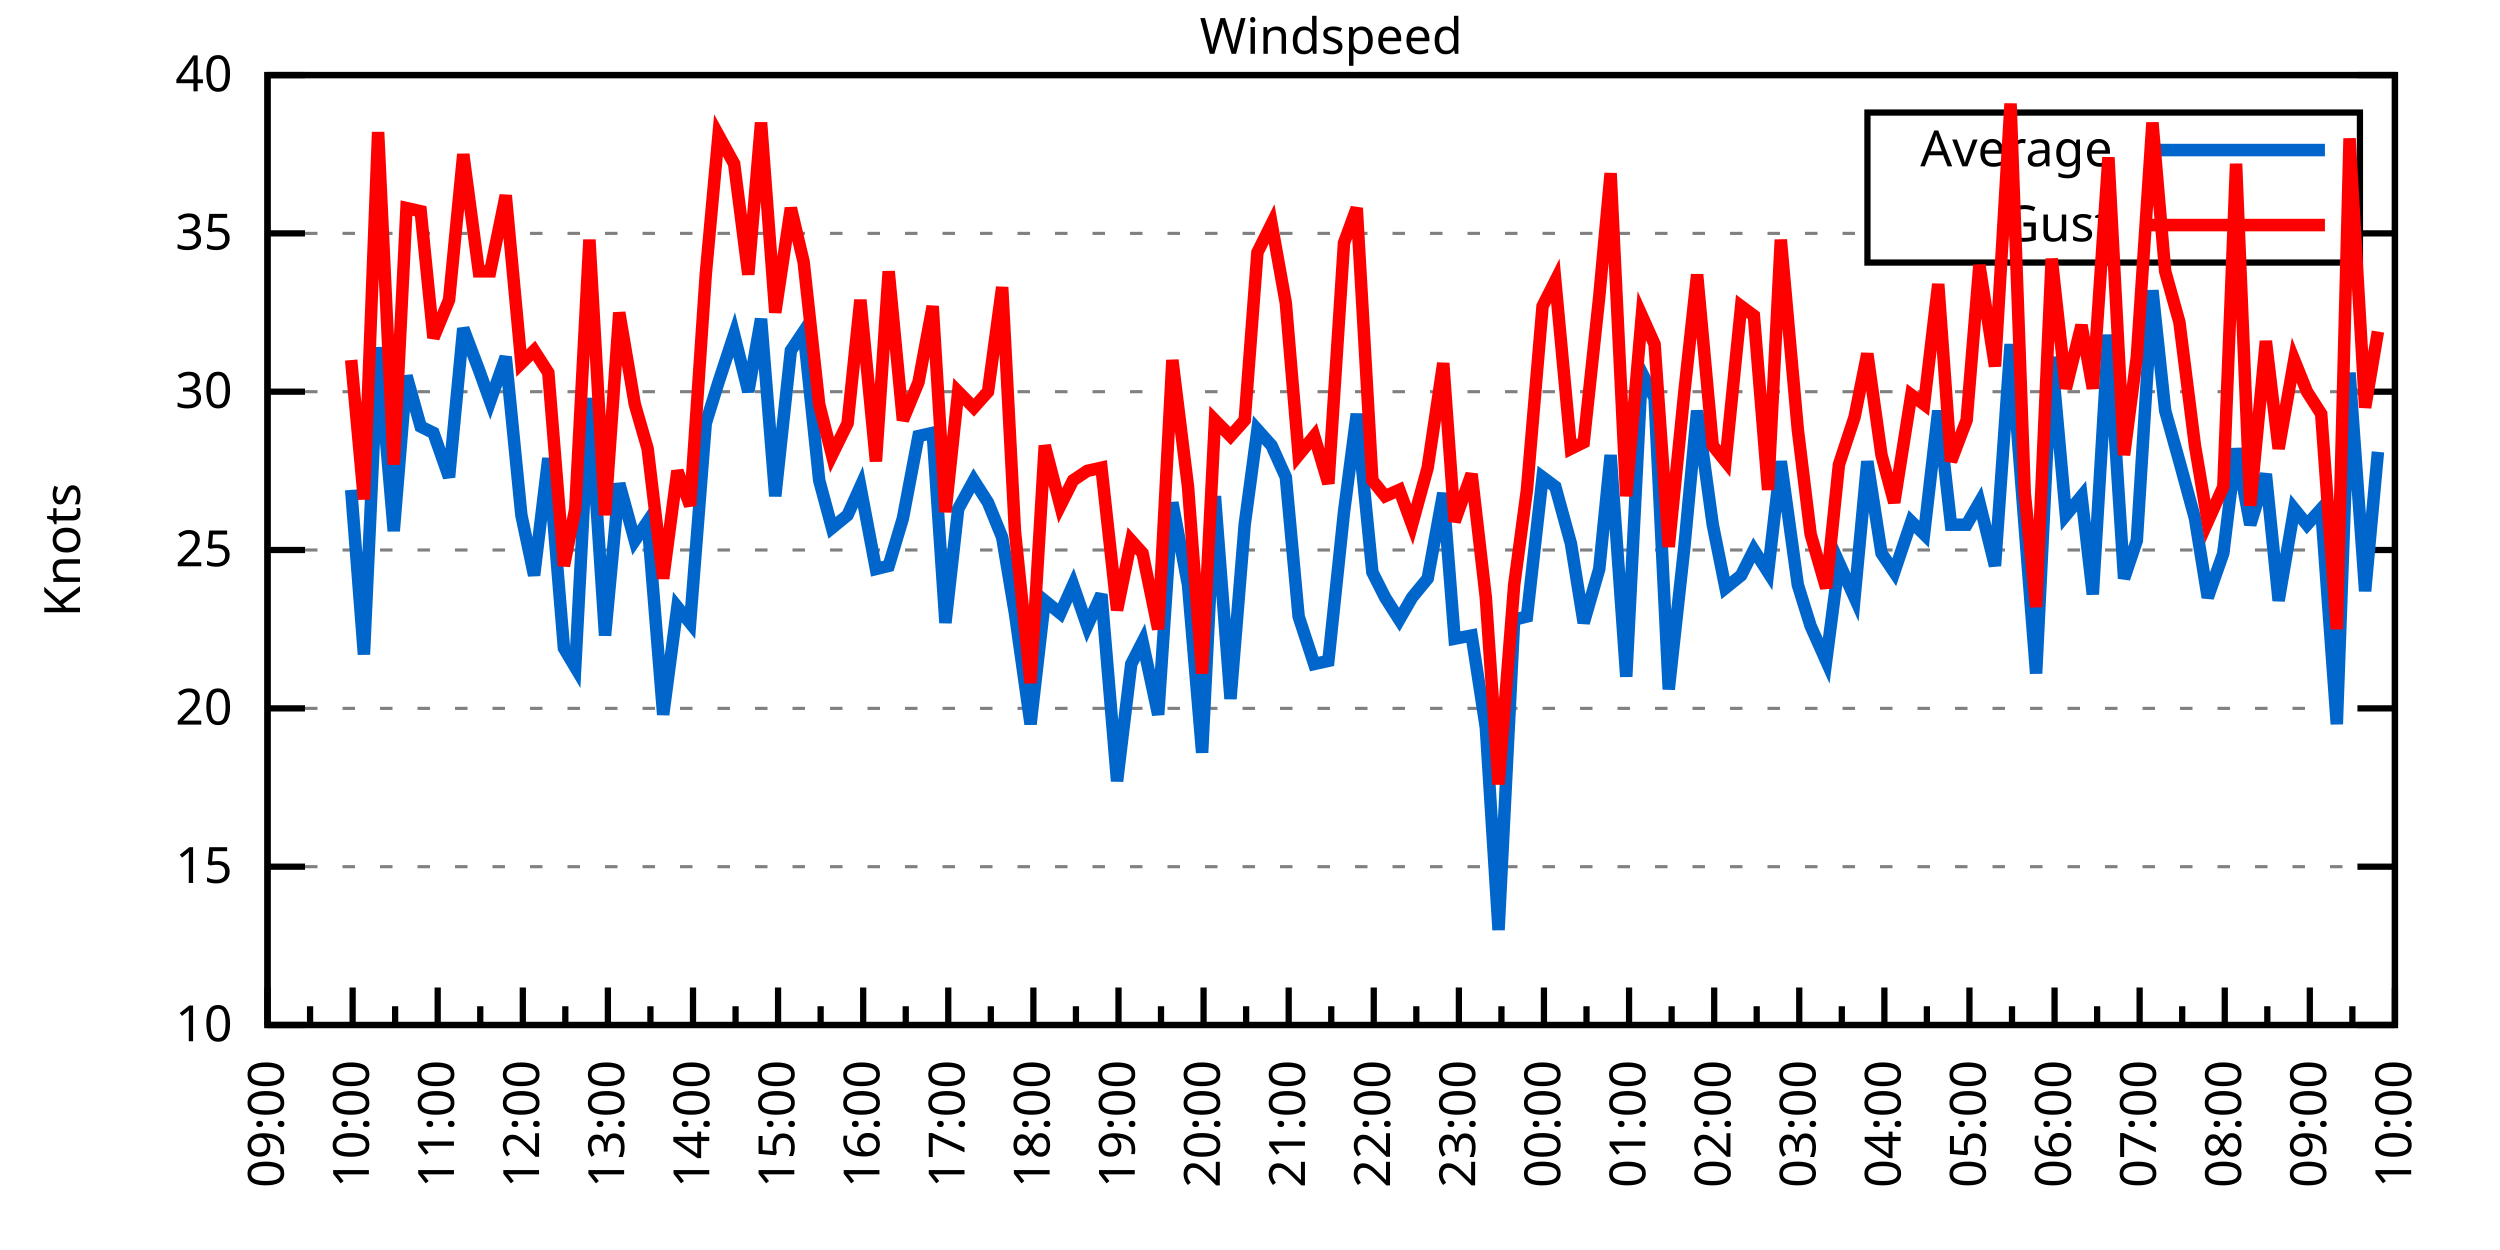
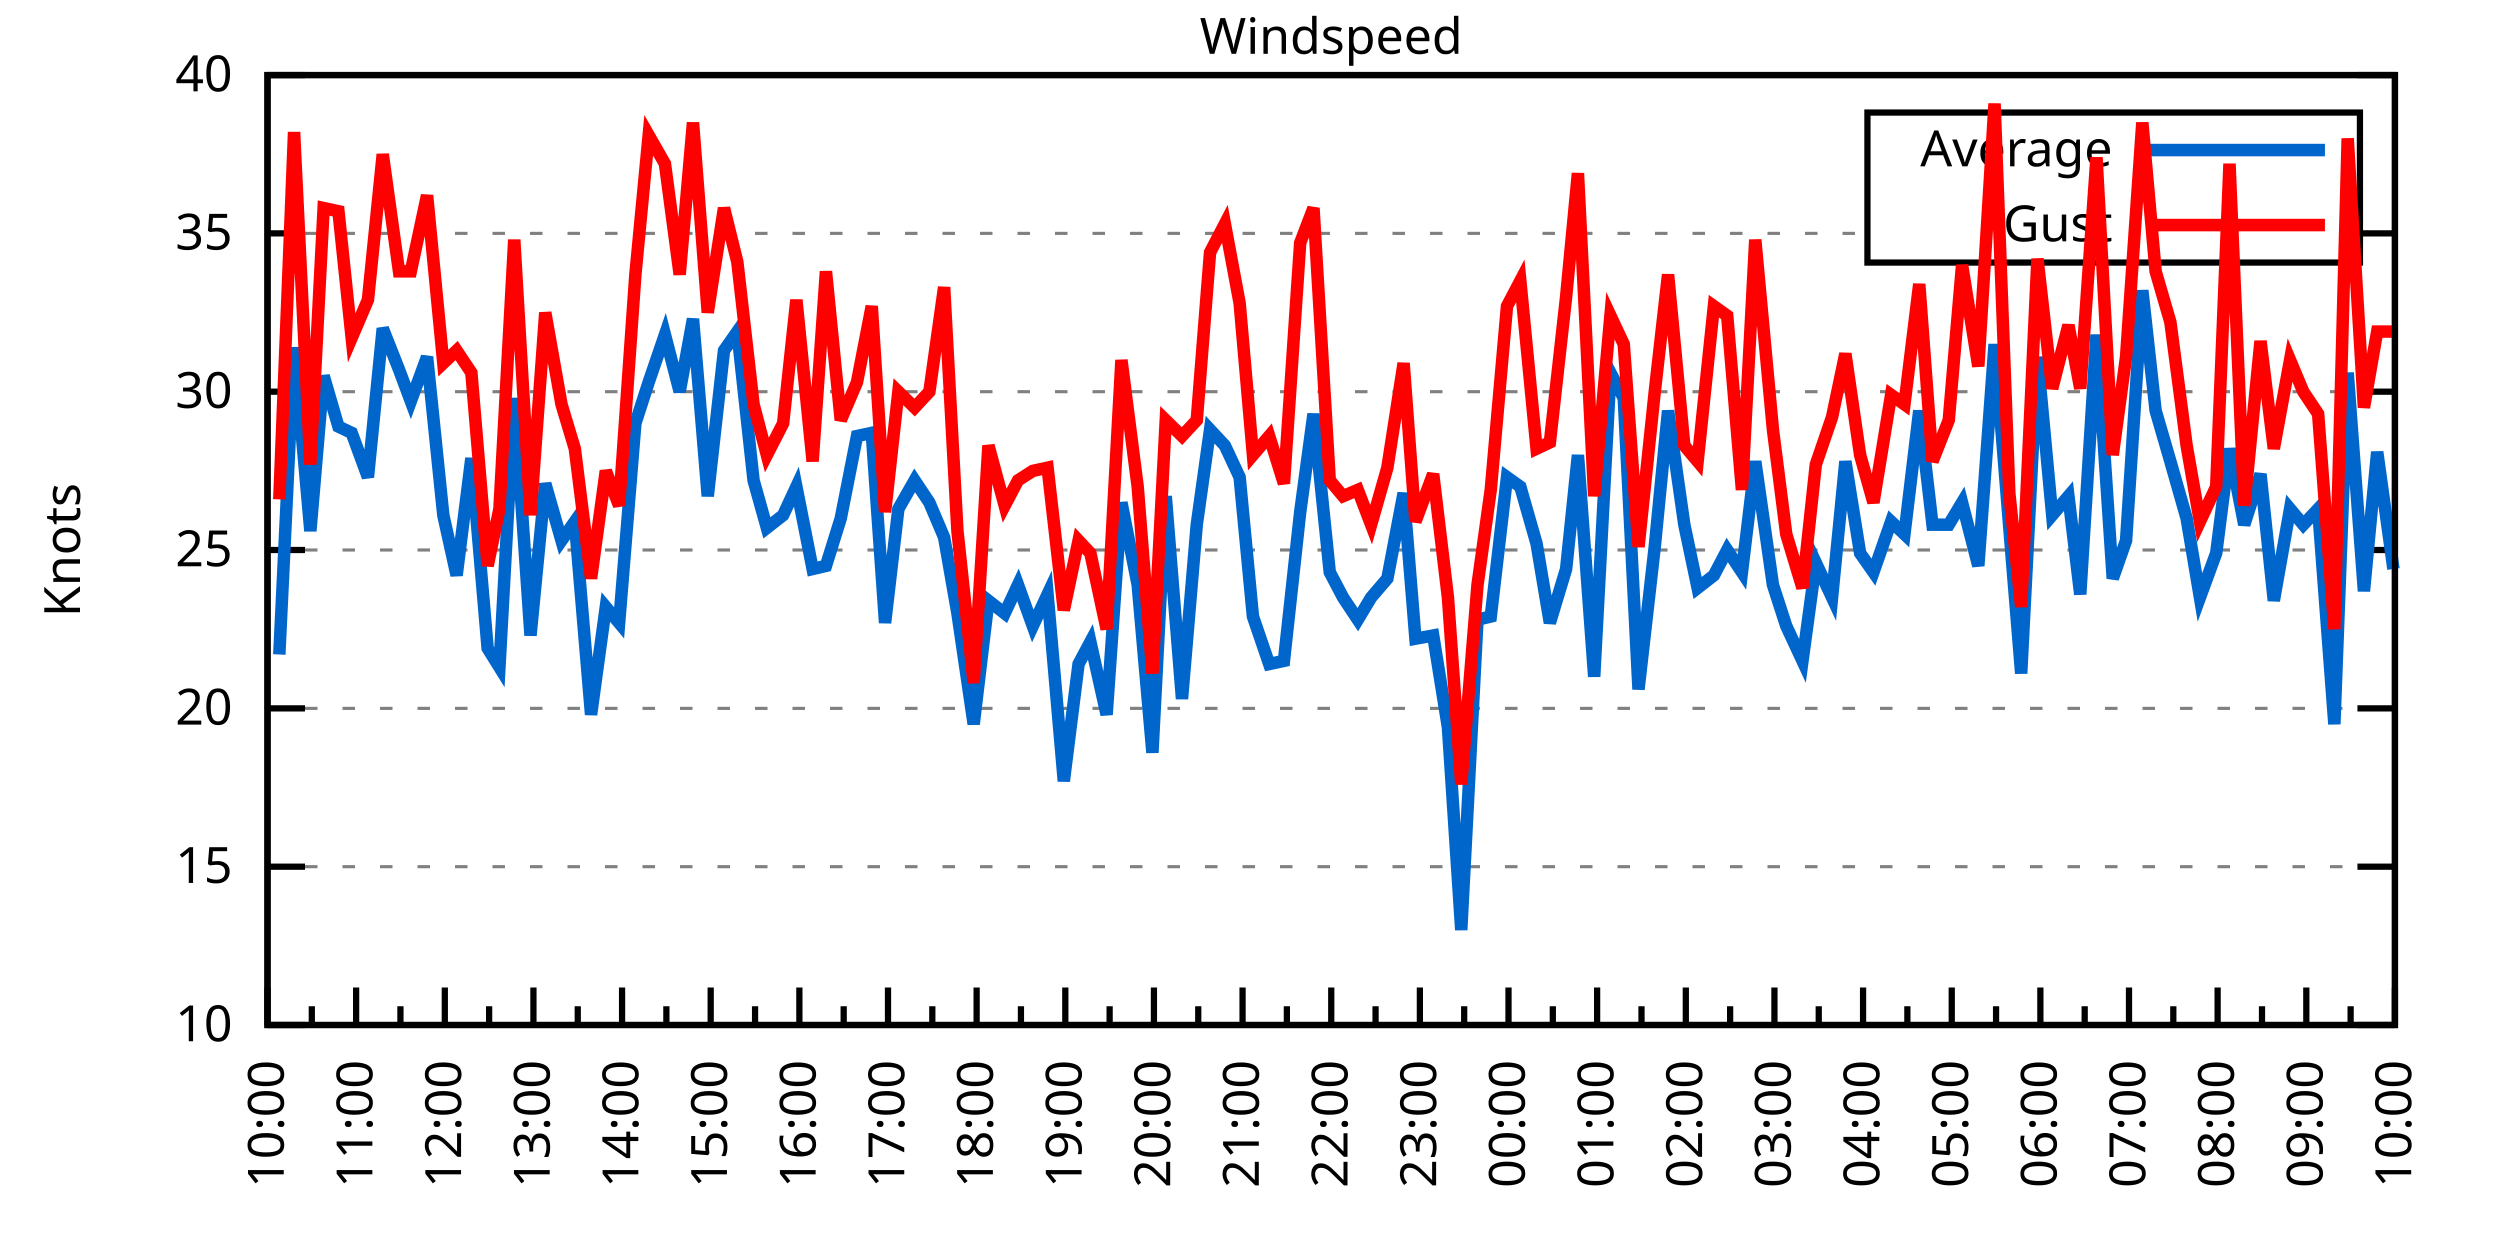
<svg xmlns="http://www.w3.org/2000/svg" xmlns:xlink="http://www.w3.org/1999/xlink" width="400" height="200" viewBox="0 0 400 200">
  <g id="gnuplot_canvas">
    <rect x="0" y="0" width="400" height="200" fill="none" />
    <defs>
      <circle id="gpDot" r="0.5" stroke-width="0.5" stroke="currentColor" />
      <path id="gpPt0" stroke-width="0.333" stroke="currentColor" d="M-1,0 h2 M0,-1 v2" />
      <path id="gpPt1" stroke-width="0.333" stroke="currentColor" d="M-1,-1 L1,1 M1,-1 L-1,1" />
      <path id="gpPt2" stroke-width="0.333" stroke="currentColor" d="M-1,0 L1,0 M0,-1 L0,1 M-1,-1 L1,1 M-1,1 L1,-1" />
      <rect id="gpPt3" stroke-width="0.333" stroke="currentColor" x="-1" y="-1" width="2" height="2" />
      <rect id="gpPt4" stroke-width="0.333" stroke="currentColor" fill="currentColor" x="-1" y="-1" width="2" height="2" />
      <circle id="gpPt5" stroke-width="0.333" stroke="currentColor" cx="0" cy="0" r="1" />
      <use xlink:href="#gpPt5" id="gpPt6" fill="currentColor" stroke="none" />
      <path id="gpPt7" stroke-width="0.333" stroke="currentColor" d="M0,-1.33 L-1.33,0.67 L1.33,0.67 z" />
      <use xlink:href="#gpPt7" id="gpPt8" fill="currentColor" stroke="none" />
      <use xlink:href="#gpPt7" id="gpPt9" stroke="currentColor" transform="rotate(180)" />
      <use xlink:href="#gpPt9" id="gpPt10" fill="currentColor" stroke="none" />
      <use xlink:href="#gpPt3" id="gpPt11" stroke="currentColor" transform="rotate(45)" />
      <use xlink:href="#gpPt11" id="gpPt12" fill="currentColor" stroke="none" />
      <path id="gpPt13" stroke-width="0.333" stroke="currentColor" d="M0,1.330 L1.265,0.411 L0.782,-1.067 L-0.782,-1.076 L-1.265,0.411 z" />
      <use xlink:href="#gpPt13" id="gpPt14" fill="currentColor" stroke="none" />
      <filter id="textbox" filterUnits="objectBoundingBox" x="0" y="0" height="1" width="1">
        <feFlood flood-color="white" flood-opacity="1" result="bgnd" />
        <feComposite in="SourceGraphic" in2="bgnd" operator="atop" />
      </filter>
      <filter id="greybox" filterUnits="objectBoundingBox" x="0" y="0" height="1" width="1">
        <feFlood flood-color="lightgrey" flood-opacity="1" result="grey" />
        <feComposite in="SourceGraphic" in2="grey" operator="atop" />
      </filter>
    </defs>
    <g fill="none" color="white" stroke="currentColor" stroke-width="1.00" stroke-linecap="butt" stroke-linejoin="miter">
</g>
    <g fill="none" color="black" stroke="currentColor" stroke-width="1.00" stroke-linecap="butt" stroke-linejoin="miter">
      <g stroke="none" shape-rendering="crispEdges">
        <polygon fill="rgb(255, 255, 255)" points="42.80,164.00 383.18,164.00 383.18,12.02 42.80,12.02 " />
      </g>
    </g>
    <g fill="none" color="black" stroke="currentColor" stroke-width="1.00" stroke-linecap="butt" stroke-linejoin="miter">
</g>
    <g fill="none" color="black" stroke="black" stroke-width="0.50" stroke-linecap="butt" stroke-linejoin="miter">
</g>
    <g fill="none" color="gray" stroke="currentColor" stroke-width="0.50" stroke-linecap="butt" stroke-linejoin="miter">
      <path stroke="gray" stroke-dasharray="2,4" class="gridline" d="M42.80,164.00 L383.19,164.00  " />
    </g>
    <g fill="none" color="gray" stroke="gray" stroke-width="1.00" stroke-linecap="butt" stroke-linejoin="miter">
</g>
    <g fill="none" color="black" stroke="currentColor" stroke-width="1.00" stroke-linecap="butt" stroke-linejoin="miter">
      <path stroke="black" d="M42.80,164.00 L48.80,164.00 M383.19,164.00 L377.19,164.00  " />
      <g transform="translate(37.20,166.60)" stroke="none" fill="black" font-family="Sans" font-size="8.00" text-anchor="end">
        <text>
          <tspan font-family="Sans"> 10</tspan>
        </text>
      </g>
    </g>
    <g fill="none" color="black" stroke="currentColor" stroke-width="1.00" stroke-linecap="butt" stroke-linejoin="miter">
</g>
    <g fill="none" color="black" stroke="black" stroke-width="0.50" stroke-linecap="butt" stroke-linejoin="miter">
</g>
    <g fill="none" color="gray" stroke="currentColor" stroke-width="0.50" stroke-linecap="butt" stroke-linejoin="miter">
      <path stroke="gray" stroke-dasharray="2,4" class="gridline" d="M42.80,138.67 L383.19,138.67  " />
    </g>
    <g fill="none" color="gray" stroke="gray" stroke-width="1.00" stroke-linecap="butt" stroke-linejoin="miter">
</g>
    <g fill="none" color="black" stroke="currentColor" stroke-width="1.00" stroke-linecap="butt" stroke-linejoin="miter">
      <path stroke="black" d="M42.80,138.67 L48.80,138.67 M383.19,138.67 L377.19,138.67  " />
      <g transform="translate(37.20,141.27)" stroke="none" fill="black" font-family="Sans" font-size="8.00" text-anchor="end">
        <text>
          <tspan font-family="Sans"> 15</tspan>
        </text>
      </g>
    </g>
    <g fill="none" color="black" stroke="currentColor" stroke-width="1.00" stroke-linecap="butt" stroke-linejoin="miter">
</g>
    <g fill="none" color="black" stroke="black" stroke-width="0.50" stroke-linecap="butt" stroke-linejoin="miter">
</g>
    <g fill="none" color="gray" stroke="currentColor" stroke-width="0.50" stroke-linecap="butt" stroke-linejoin="miter">
      <path stroke="gray" stroke-dasharray="2,4" class="gridline" d="M42.80,113.34 L383.19,113.34  " />
    </g>
    <g fill="none" color="gray" stroke="gray" stroke-width="1.00" stroke-linecap="butt" stroke-linejoin="miter">
</g>
    <g fill="none" color="black" stroke="currentColor" stroke-width="1.00" stroke-linecap="butt" stroke-linejoin="miter">
      <path stroke="black" d="M42.80,113.34 L48.80,113.34 M383.19,113.34 L377.19,113.34  " />
      <g transform="translate(37.20,115.94)" stroke="none" fill="black" font-family="Sans" font-size="8.00" text-anchor="end">
        <text>
          <tspan font-family="Sans"> 20</tspan>
        </text>
      </g>
    </g>
    <g fill="none" color="black" stroke="currentColor" stroke-width="1.00" stroke-linecap="butt" stroke-linejoin="miter">
</g>
    <g fill="none" color="black" stroke="black" stroke-width="0.50" stroke-linecap="butt" stroke-linejoin="miter">
</g>
    <g fill="none" color="gray" stroke="currentColor" stroke-width="0.50" stroke-linecap="butt" stroke-linejoin="miter">
      <path stroke="gray" stroke-dasharray="2,4" class="gridline" d="M42.80,88.00 L383.19,88.00  " />
    </g>
    <g fill="none" color="gray" stroke="gray" stroke-width="1.00" stroke-linecap="butt" stroke-linejoin="miter">
</g>
    <g fill="none" color="black" stroke="currentColor" stroke-width="1.00" stroke-linecap="butt" stroke-linejoin="miter">
      <path stroke="black" d="M42.80,88.00 L48.80,88.00 M383.19,88.00 L377.19,88.00  " />
      <g transform="translate(37.20,90.60)" stroke="none" fill="black" font-family="Sans" font-size="8.00" text-anchor="end">
        <text>
          <tspan font-family="Sans"> 25</tspan>
        </text>
      </g>
    </g>
    <g fill="none" color="black" stroke="currentColor" stroke-width="1.00" stroke-linecap="butt" stroke-linejoin="miter">
</g>
    <g fill="none" color="black" stroke="black" stroke-width="0.50" stroke-linecap="butt" stroke-linejoin="miter">
</g>
    <g fill="none" color="gray" stroke="currentColor" stroke-width="0.50" stroke-linecap="butt" stroke-linejoin="miter">
      <path stroke="gray" stroke-dasharray="2,4" class="gridline" d="M42.80,62.67 L383.19,62.67  " />
    </g>
    <g fill="none" color="gray" stroke="gray" stroke-width="1.00" stroke-linecap="butt" stroke-linejoin="miter">
</g>
    <g fill="none" color="black" stroke="currentColor" stroke-width="1.00" stroke-linecap="butt" stroke-linejoin="miter">
      <path stroke="black" d="M42.80,62.67 L48.80,62.67 M383.19,62.67 L377.19,62.67  " />
      <g transform="translate(37.20,65.27)" stroke="none" fill="black" font-family="Sans" font-size="8.00" text-anchor="end">
        <text>
          <tspan font-family="Sans"> 30</tspan>
        </text>
      </g>
    </g>
    <g fill="none" color="black" stroke="currentColor" stroke-width="1.00" stroke-linecap="butt" stroke-linejoin="miter">
</g>
    <g fill="none" color="black" stroke="black" stroke-width="0.50" stroke-linecap="butt" stroke-linejoin="miter">
</g>
    <g fill="none" color="gray" stroke="currentColor" stroke-width="0.50" stroke-linecap="butt" stroke-linejoin="miter">
      <path stroke="gray" stroke-dasharray="2,4" class="gridline" d="M42.80,37.34 L298.79,37.34 M377.59,37.34 L383.19,37.34  " />
    </g>
    <g fill="none" color="gray" stroke="gray" stroke-width="1.00" stroke-linecap="butt" stroke-linejoin="miter">
</g>
    <g fill="none" color="black" stroke="currentColor" stroke-width="1.00" stroke-linecap="butt" stroke-linejoin="miter">
      <path stroke="black" d="M42.80,37.34 L48.80,37.34 M383.19,37.34 L377.19,37.34  " />
      <g transform="translate(37.20,39.94)" stroke="none" fill="black" font-family="Sans" font-size="8.00" text-anchor="end">
        <text>
          <tspan font-family="Sans"> 35</tspan>
        </text>
      </g>
    </g>
    <g fill="none" color="black" stroke="currentColor" stroke-width="1.00" stroke-linecap="butt" stroke-linejoin="miter">
</g>
    <g fill="none" color="black" stroke="black" stroke-width="0.50" stroke-linecap="butt" stroke-linejoin="miter">
</g>
    <g fill="none" color="gray" stroke="currentColor" stroke-width="0.50" stroke-linecap="butt" stroke-linejoin="miter">
      <path stroke="gray" stroke-dasharray="2,4" class="gridline" d="M42.80,12.01 L383.19,12.01  " />
    </g>
    <g fill="none" color="gray" stroke="gray" stroke-width="1.00" stroke-linecap="butt" stroke-linejoin="miter">
</g>
    <g fill="none" color="black" stroke="currentColor" stroke-width="1.00" stroke-linecap="butt" stroke-linejoin="miter">
      <path stroke="black" d="M42.80,12.01 L48.80,12.01 M383.19,12.01 L377.19,12.01  " />
      <g transform="translate(37.20,14.61)" stroke="none" fill="black" font-family="Sans" font-size="8.00" text-anchor="end">
        <text>
          <tspan font-family="Sans"> 40</tspan>
        </text>
      </g>
    </g>
    <g fill="none" color="black" stroke="currentColor" stroke-width="1.00" stroke-linecap="butt" stroke-linejoin="miter">
      <path stroke="black" d="M42.80,164.00 L42.80,158.00  " />
      <g transform="translate(45.40,169.60) rotate(270)" stroke="none" fill="black" font-family="Sans" font-size="8.00" text-anchor="end">
        <text>
+           <tspan font-family="Sans">10:00</tspan>
+         </text>
+       </g>
+     </g>
+     <g fill="none" color="black" stroke="currentColor" stroke-width="1.00" stroke-linecap="butt" stroke-linejoin="miter">
+       <path stroke="black" d="M49.89,164.00 L49.89,161.00 M56.98,164.00 L56.98,158.00  " />
+       <g transform="translate(59.58,169.60) rotate(270)" stroke="none" fill="black" font-family="Sans" font-size="8.00" text-anchor="end">
+         <text>
+           <tspan font-family="Sans">11:00</tspan>
+         </text>
+       </g>
+     </g>
+     <g fill="none" color="black" stroke="currentColor" stroke-width="1.00" stroke-linecap="butt" stroke-linejoin="miter">
+       <path stroke="black" d="M64.07,164.00 L64.07,161.00 M71.17,164.00 L71.17,158.00  " />
+       <g transform="translate(73.77,169.60) rotate(270)" stroke="none" fill="black" font-family="Sans" font-size="8.00" text-anchor="end">
+         <text>
+           <tspan font-family="Sans">12:00</tspan>
+         </text>
+       </g>
+     </g>
+     <g fill="none" color="black" stroke="currentColor" stroke-width="1.00" stroke-linecap="butt" stroke-linejoin="miter">
+       <path stroke="black" d="M78.26,164.00 L78.26,161.00 M85.35,164.00 L85.35,158.00  " />
+       <g transform="translate(87.95,169.60) rotate(270)" stroke="none" fill="black" font-family="Sans" font-size="8.00" text-anchor="end">
+         <text>
+           <tspan font-family="Sans">13:00</tspan>
+         </text>
+       </g>
+     </g>
+     <g fill="none" color="black" stroke="currentColor" stroke-width="1.00" stroke-linecap="butt" stroke-linejoin="miter">
+       <path stroke="black" d="M92.44,164.00 L92.44,161.00 M99.53,164.00 L99.53,158.00  " />
+       <g transform="translate(102.13,169.60) rotate(270)" stroke="none" fill="black" font-family="Sans" font-size="8.00" text-anchor="end">
+         <text>
+           <tspan font-family="Sans">14:00</tspan>
+         </text>
+       </g>
+     </g>
+     <g fill="none" color="black" stroke="currentColor" stroke-width="1.00" stroke-linecap="butt" stroke-linejoin="miter">
+       <path stroke="black" d="M106.62,164.00 L106.62,161.00 M113.71,164.00 L113.71,158.00  " />
+       <g transform="translate(116.31,169.60) rotate(270)" stroke="none" fill="black" font-family="Sans" font-size="8.00" text-anchor="end">
+         <text>
+           <tspan font-family="Sans">15:00</tspan>
+         </text>
+       </g>
+     </g>
+     <g fill="none" color="black" stroke="currentColor" stroke-width="1.00" stroke-linecap="butt" stroke-linejoin="miter">
+       <path stroke="black" d="M120.81,164.00 L120.81,161.00 M127.90,164.00 L127.90,158.00  " />
+       <g transform="translate(130.50,169.60) rotate(270)" stroke="none" fill="black" font-family="Sans" font-size="8.00" text-anchor="end">
+         <text>
+           <tspan font-family="Sans">16:00</tspan>
+         </text>
+       </g>
+     </g>
+     <g fill="none" color="black" stroke="currentColor" stroke-width="1.00" stroke-linecap="butt" stroke-linejoin="miter">
+       <path stroke="black" d="M134.99,164.00 L134.99,161.00 M142.08,164.00 L142.08,158.00  " />
+       <g transform="translate(144.68,169.60) rotate(270)" stroke="none" fill="black" font-family="Sans" font-size="8.00" text-anchor="end">
+         <text>
+           <tspan font-family="Sans">17:00</tspan>
+         </text>
+       </g>
+     </g>
+     <g fill="none" color="black" stroke="currentColor" stroke-width="1.00" stroke-linecap="butt" stroke-linejoin="miter">
+       <path stroke="black" d="M149.17,164.00 L149.17,161.00 M156.26,164.00 L156.26,158.00  " />
+       <g transform="translate(158.86,169.60) rotate(270)" stroke="none" fill="black" font-family="Sans" font-size="8.00" text-anchor="end">
+         <text>
+           <tspan font-family="Sans">18:00</tspan>
+         </text>
+       </g>
+     </g>
+     <g fill="none" color="black" stroke="currentColor" stroke-width="1.00" stroke-linecap="butt" stroke-linejoin="miter">
+       <path stroke="black" d="M163.35,164.00 L163.35,161.00 M170.45,164.00 L170.45,158.00  " />
+       <g transform="translate(173.05,169.60) rotate(270)" stroke="none" fill="black" font-family="Sans" font-size="8.00" text-anchor="end">
+         <text>
+           <tspan font-family="Sans">19:00</tspan>
+         </text>
+       </g>
+     </g>
+     <g fill="none" color="black" stroke="currentColor" stroke-width="1.00" stroke-linecap="butt" stroke-linejoin="miter">
+       <path stroke="black" d="M177.54,164.00 L177.54,161.00 M184.63,164.00 L184.63,158.00  " />
+       <g transform="translate(187.23,169.60) rotate(270)" stroke="none" fill="black" font-family="Sans" font-size="8.00" text-anchor="end">
+         <text>
+           <tspan font-family="Sans">20:00</tspan>
+         </text>
+       </g>
+     </g>
+     <g fill="none" color="black" stroke="currentColor" stroke-width="1.00" stroke-linecap="butt" stroke-linejoin="miter">
+       <path stroke="black" d="M191.72,164.00 L191.72,161.00 M198.81,164.00 L198.81,158.00  " />
+       <g transform="translate(201.41,169.60) rotate(270)" stroke="none" fill="black" font-family="Sans" font-size="8.00" text-anchor="end">
+         <text>
+           <tspan font-family="Sans">21:00</tspan>
+         </text>
+       </g>
+     </g>
+     <g fill="none" color="black" stroke="currentColor" stroke-width="1.00" stroke-linecap="butt" stroke-linejoin="miter">
+       <path stroke="black" d="M205.90,164.00 L205.90,161.00 M213.00,164.00 L213.00,158.00  " />
+       <g transform="translate(215.60,169.60) rotate(270)" stroke="none" fill="black" font-family="Sans" font-size="8.00" text-anchor="end">
+         <text>
+           <tspan font-family="Sans">22:00</tspan>
+         </text>
+       </g>
+     </g>
+     <g fill="none" color="black" stroke="currentColor" stroke-width="1.00" stroke-linecap="butt" stroke-linejoin="miter">
+       <path stroke="black" d="M220.09,164.00 L220.09,161.00 M227.18,164.00 L227.18,158.00  " />
+       <g transform="translate(229.78,169.60) rotate(270)" stroke="none" fill="black" font-family="Sans" font-size="8.00" text-anchor="end">
+         <text>
+           <tspan font-family="Sans">23:00</tspan>
+         </text>
+       </g>
+     </g>
+     <g fill="none" color="black" stroke="currentColor" stroke-width="1.00" stroke-linecap="butt" stroke-linejoin="miter">
+       <path stroke="black" d="M234.27,164.00 L234.27,161.00 M241.36,164.00 L241.36,158.00  " />
+       <g transform="translate(243.96,169.60) rotate(270)" stroke="none" fill="black" font-family="Sans" font-size="8.00" text-anchor="end">
+         <text>
+           <tspan font-family="Sans">00:00</tspan>
+         </text>
+       </g>
+     </g>
+     <g fill="none" color="black" stroke="currentColor" stroke-width="1.00" stroke-linecap="butt" stroke-linejoin="miter">
+       <path stroke="black" d="M248.45,164.00 L248.45,161.00 M255.54,164.00 L255.54,158.00  " />
+       <g transform="translate(258.14,169.60) rotate(270)" stroke="none" fill="black" font-family="Sans" font-size="8.00" text-anchor="end">
+         <text>
+           <tspan font-family="Sans">01:00</tspan>
+         </text>
+       </g>
+     </g>
+     <g fill="none" color="black" stroke="currentColor" stroke-width="1.00" stroke-linecap="butt" stroke-linejoin="miter">
+       <path stroke="black" d="M262.64,164.00 L262.64,161.00 M269.73,164.00 L269.73,158.00  " />
+       <g transform="translate(272.33,169.60) rotate(270)" stroke="none" fill="black" font-family="Sans" font-size="8.00" text-anchor="end">
+         <text>
+           <tspan font-family="Sans">02:00</tspan>
+         </text>
+       </g>
+     </g>
+     <g fill="none" color="black" stroke="currentColor" stroke-width="1.00" stroke-linecap="butt" stroke-linejoin="miter">
+       <path stroke="black" d="M276.82,164.00 L276.82,161.00 M283.91,164.00 L283.91,158.00  " />
+       <g transform="translate(286.51,169.60) rotate(270)" stroke="none" fill="black" font-family="Sans" font-size="8.00" text-anchor="end">
+         <text>
+           <tspan font-family="Sans">03:00</tspan>
+         </text>
+       </g>
+     </g>
+     <g fill="none" color="black" stroke="currentColor" stroke-width="1.00" stroke-linecap="butt" stroke-linejoin="miter">
+       <path stroke="black" d="M291.00,164.00 L291.00,161.00 M298.09,164.00 L298.09,158.00  " />
+       <g transform="translate(300.69,169.60) rotate(270)" stroke="none" fill="black" font-family="Sans" font-size="8.00" text-anchor="end">
+         <text>
+           <tspan font-family="Sans">04:00</tspan>
+         </text>
+       </g>
+     </g>
+     <g fill="none" color="black" stroke="currentColor" stroke-width="1.00" stroke-linecap="butt" stroke-linejoin="miter">
+       <path stroke="black" d="M305.18,164.00 L305.18,161.00 M312.28,164.00 L312.28,158.00  " />
+       <g transform="translate(314.88,169.60) rotate(270)" stroke="none" fill="black" font-family="Sans" font-size="8.00" text-anchor="end">
+         <text>
+           <tspan font-family="Sans">05:00</tspan>
+         </text>
+       </g>
+     </g>
+     <g fill="none" color="black" stroke="currentColor" stroke-width="1.00" stroke-linecap="butt" stroke-linejoin="miter">
+       <path stroke="black" d="M319.37,164.00 L319.37,161.00 M326.46,164.00 L326.46,158.00  " />
+       <g transform="translate(329.06,169.60) rotate(270)" stroke="none" fill="black" font-family="Sans" font-size="8.00" text-anchor="end">
+         <text>
+           <tspan font-family="Sans">06:00</tspan>
+         </text>
+       </g>
+     </g>
+     <g fill="none" color="black" stroke="currentColor" stroke-width="1.00" stroke-linecap="butt" stroke-linejoin="miter">
+       <path stroke="black" d="M333.55,164.00 L333.55,161.00 M340.64,164.00 L340.64,158.00  " />
+       <g transform="translate(343.24,169.60) rotate(270)" stroke="none" fill="black" font-family="Sans" font-size="8.00" text-anchor="end">
+         <text>
+           <tspan font-family="Sans">07:00</tspan>
+         </text>
+       </g>
+     </g>
+     <g fill="none" color="black" stroke="currentColor" stroke-width="1.00" stroke-linecap="butt" stroke-linejoin="miter">
+       <path stroke="black" d="M347.73,164.00 L347.73,161.00 M354.82,164.00 L354.82,158.00  " />
+       <g transform="translate(357.42,169.60) rotate(270)" stroke="none" fill="black" font-family="Sans" font-size="8.00" text-anchor="end">
+         <text>
+           <tspan font-family="Sans">08:00</tspan>
+         </text>
+       </g>
+     </g>
+     <g fill="none" color="black" stroke="currentColor" stroke-width="1.00" stroke-linecap="butt" stroke-linejoin="miter">
+       <path stroke="black" d="M361.92,164.00 L361.92,161.00 M369.01,164.00 L369.01,158.00  " />
+       <g transform="translate(371.61,169.60) rotate(270)" stroke="none" fill="black" font-family="Sans" font-size="8.00" text-anchor="end">
+         <text>
          <tspan font-family="Sans">09:00</tspan>
        </text>
      </g>
    </g>
    <g fill="none" color="black" stroke="currentColor" stroke-width="1.00" stroke-linecap="butt" stroke-linejoin="miter">
-       <path stroke="black" d="M49.61,164.00 L49.61,161.00 M56.42,164.00 L56.42,158.00  " />
-       <g transform="translate(59.02,169.60) rotate(270)" stroke="none" fill="black" font-family="Sans" font-size="8.00" text-anchor="end">
-         <text>
-           <tspan font-family="Sans">10:00</tspan>
-         </text>
-       </g>
-     </g>
-     <g fill="none" color="black" stroke="currentColor" stroke-width="1.00" stroke-linecap="butt" stroke-linejoin="miter">
-       <path stroke="black" d="M63.22,164.00 L63.22,161.00 M70.03,164.00 L70.03,158.00  " />
-       <g transform="translate(72.63,169.60) rotate(270)" stroke="none" fill="black" font-family="Sans" font-size="8.00" text-anchor="end">
-         <text>
-           <tspan font-family="Sans">11:00</tspan>
-         </text>
-       </g>
-     </g>
-     <g fill="none" color="black" stroke="currentColor" stroke-width="1.00" stroke-linecap="butt" stroke-linejoin="miter">
-       <path stroke="black" d="M76.84,164.00 L76.84,161.00 M83.65,164.00 L83.65,158.00  " />
-       <g transform="translate(86.25,169.60) rotate(270)" stroke="none" fill="black" font-family="Sans" font-size="8.00" text-anchor="end">
-         <text>
-           <tspan font-family="Sans">12:00</tspan>
-         </text>
-       </g>
-     </g>
-     <g fill="none" color="black" stroke="currentColor" stroke-width="1.00" stroke-linecap="butt" stroke-linejoin="miter">
-       <path stroke="black" d="M90.45,164.00 L90.45,161.00 M97.26,164.00 L97.26,158.00  " />
-       <g transform="translate(99.86,169.60) rotate(270)" stroke="none" fill="black" font-family="Sans" font-size="8.00" text-anchor="end">
-         <text>
-           <tspan font-family="Sans">13:00</tspan>
-         </text>
-       </g>
-     </g>
-     <g fill="none" color="black" stroke="currentColor" stroke-width="1.00" stroke-linecap="butt" stroke-linejoin="miter">
-       <path stroke="black" d="M104.07,164.00 L104.07,161.00 M110.88,164.00 L110.88,158.00  " />
-       <g transform="translate(113.48,169.60) rotate(270)" stroke="none" fill="black" font-family="Sans" font-size="8.00" text-anchor="end">
-         <text>
-           <tspan font-family="Sans">14:00</tspan>
-         </text>
-       </g>
-     </g>
-     <g fill="none" color="black" stroke="currentColor" stroke-width="1.00" stroke-linecap="butt" stroke-linejoin="miter">
-       <path stroke="black" d="M117.69,164.00 L117.69,161.00 M124.49,164.00 L124.49,158.00  " />
-       <g transform="translate(127.09,169.60) rotate(270)" stroke="none" fill="black" font-family="Sans" font-size="8.00" text-anchor="end">
-         <text>
-           <tspan font-family="Sans">15:00</tspan>
-         </text>
-       </g>
-     </g>
-     <g fill="none" color="black" stroke="currentColor" stroke-width="1.00" stroke-linecap="butt" stroke-linejoin="miter">
-       <path stroke="black" d="M131.30,164.00 L131.30,161.00 M138.11,164.00 L138.11,158.00  " />
-       <g transform="translate(140.71,169.60) rotate(270)" stroke="none" fill="black" font-family="Sans" font-size="8.00" text-anchor="end">
-         <text>
-           <tspan font-family="Sans">16:00</tspan>
-         </text>
-       </g>
-     </g>
-     <g fill="none" color="black" stroke="currentColor" stroke-width="1.00" stroke-linecap="butt" stroke-linejoin="miter">
-       <path stroke="black" d="M144.92,164.00 L144.92,161.00 M151.72,164.00 L151.72,158.00  " />
-       <g transform="translate(154.32,169.60) rotate(270)" stroke="none" fill="black" font-family="Sans" font-size="8.00" text-anchor="end">
-         <text>
-           <tspan font-family="Sans">17:00</tspan>
-         </text>
-       </g>
-     </g>
-     <g fill="none" color="black" stroke="currentColor" stroke-width="1.00" stroke-linecap="butt" stroke-linejoin="miter">
-       <path stroke="black" d="M158.53,164.00 L158.53,161.00 M165.34,164.00 L165.34,158.00  " />
-       <g transform="translate(167.94,169.60) rotate(270)" stroke="none" fill="black" font-family="Sans" font-size="8.00" text-anchor="end">
-         <text>
-           <tspan font-family="Sans">18:00</tspan>
-         </text>
-       </g>
-     </g>
-     <g fill="none" color="black" stroke="currentColor" stroke-width="1.00" stroke-linecap="butt" stroke-linejoin="miter">
-       <path stroke="black" d="M172.15,164.00 L172.15,161.00 M178.96,164.00 L178.96,158.00  " />
-       <g transform="translate(181.56,169.60) rotate(270)" stroke="none" fill="black" font-family="Sans" font-size="8.00" text-anchor="end">
-         <text>
-           <tspan font-family="Sans">19:00</tspan>
-         </text>
-       </g>
-     </g>
-     <g fill="none" color="black" stroke="currentColor" stroke-width="1.00" stroke-linecap="butt" stroke-linejoin="miter">
-       <path stroke="black" d="M185.76,164.00 L185.76,161.00 M192.57,164.00 L192.57,158.00  " />
-       <g transform="translate(195.17,169.60) rotate(270)" stroke="none" fill="black" font-family="Sans" font-size="8.00" text-anchor="end">
-         <text>
-           <tspan font-family="Sans">20:00</tspan>
-         </text>
-       </g>
-     </g>
-     <g fill="none" color="black" stroke="currentColor" stroke-width="1.00" stroke-linecap="butt" stroke-linejoin="miter">
-       <path stroke="black" d="M199.38,164.00 L199.38,161.00 M206.19,164.00 L206.19,158.00  " />
-       <g transform="translate(208.79,169.60) rotate(270)" stroke="none" fill="black" font-family="Sans" font-size="8.00" text-anchor="end">
-         <text>
-           <tspan font-family="Sans">21:00</tspan>
-         </text>
-       </g>
-     </g>
-     <g fill="none" color="black" stroke="currentColor" stroke-width="1.00" stroke-linecap="butt" stroke-linejoin="miter">
-       <path stroke="black" d="M213.00,164.00 L213.00,161.00 M219.80,164.00 L219.80,158.00  " />
-       <g transform="translate(222.40,169.60) rotate(270)" stroke="none" fill="black" font-family="Sans" font-size="8.00" text-anchor="end">
-         <text>
-           <tspan font-family="Sans">22:00</tspan>
-         </text>
-       </g>
-     </g>
-     <g fill="none" color="black" stroke="currentColor" stroke-width="1.00" stroke-linecap="butt" stroke-linejoin="miter">
-       <path stroke="black" d="M226.61,164.00 L226.61,161.00 M233.42,164.00 L233.42,158.00  " />
-       <g transform="translate(236.02,169.60) rotate(270)" stroke="none" fill="black" font-family="Sans" font-size="8.00" text-anchor="end">
-         <text>
-           <tspan font-family="Sans">23:00</tspan>
-         </text>
-       </g>
-     </g>
-     <g fill="none" color="black" stroke="currentColor" stroke-width="1.00" stroke-linecap="butt" stroke-linejoin="miter">
-       <path stroke="black" d="M240.23,164.00 L240.23,161.00 M247.03,164.00 L247.03,158.00  " />
-       <g transform="translate(249.63,169.60) rotate(270)" stroke="none" fill="black" font-family="Sans" font-size="8.00" text-anchor="end">
-         <text>
-           <tspan font-family="Sans">00:00</tspan>
-         </text>
-       </g>
-     </g>
-     <g fill="none" color="black" stroke="currentColor" stroke-width="1.00" stroke-linecap="butt" stroke-linejoin="miter">
-       <path stroke="black" d="M253.84,164.00 L253.84,161.00 M260.65,164.00 L260.65,158.00  " />
-       <g transform="translate(263.25,169.60) rotate(270)" stroke="none" fill="black" font-family="Sans" font-size="8.00" text-anchor="end">
-         <text>
-           <tspan font-family="Sans">01:00</tspan>
-         </text>
-       </g>
-     </g>
-     <g fill="none" color="black" stroke="currentColor" stroke-width="1.00" stroke-linecap="butt" stroke-linejoin="miter">
-       <path stroke="black" d="M267.46,164.00 L267.46,161.00 M274.27,164.00 L274.27,158.00  " />
-       <g transform="translate(276.87,169.60) rotate(270)" stroke="none" fill="black" font-family="Sans" font-size="8.00" text-anchor="end">
-         <text>
-           <tspan font-family="Sans">02:00</tspan>
-         </text>
-       </g>
-     </g>
-     <g fill="none" color="black" stroke="currentColor" stroke-width="1.00" stroke-linecap="butt" stroke-linejoin="miter">
-       <path stroke="black" d="M281.07,164.00 L281.07,161.00 M287.88,164.00 L287.88,158.00  " />
-       <g transform="translate(290.48,169.60) rotate(270)" stroke="none" fill="black" font-family="Sans" font-size="8.00" text-anchor="end">
-         <text>
-           <tspan font-family="Sans">03:00</tspan>
-         </text>
-       </g>
-     </g>
-     <g fill="none" color="black" stroke="currentColor" stroke-width="1.00" stroke-linecap="butt" stroke-linejoin="miter">
-       <path stroke="black" d="M294.69,164.00 L294.69,161.00 M301.50,164.00 L301.50,158.00  " />
-       <g transform="translate(304.10,169.60) rotate(270)" stroke="none" fill="black" font-family="Sans" font-size="8.00" text-anchor="end">
-         <text>
-           <tspan font-family="Sans">04:00</tspan>
-         </text>
-       </g>
-     </g>
-     <g fill="none" color="black" stroke="currentColor" stroke-width="1.00" stroke-linecap="butt" stroke-linejoin="miter">
-       <path stroke="black" d="M308.30,164.00 L308.30,161.00 M315.11,164.00 L315.11,158.00  " />
-       <g transform="translate(317.71,169.60) rotate(270)" stroke="none" fill="black" font-family="Sans" font-size="8.00" text-anchor="end">
-         <text>
-           <tspan font-family="Sans">05:00</tspan>
-         </text>
-       </g>
-     </g>
-     <g fill="none" color="black" stroke="currentColor" stroke-width="1.00" stroke-linecap="butt" stroke-linejoin="miter">
-       <path stroke="black" d="M321.92,164.00 L321.92,161.00 M328.73,164.00 L328.73,158.00  " />
-       <g transform="translate(331.33,169.60) rotate(270)" stroke="none" fill="black" font-family="Sans" font-size="8.00" text-anchor="end">
-         <text>
-           <tspan font-family="Sans">06:00</tspan>
-         </text>
-       </g>
-     </g>
-     <g fill="none" color="black" stroke="currentColor" stroke-width="1.00" stroke-linecap="butt" stroke-linejoin="miter">
-       <path stroke="black" d="M335.54,164.00 L335.54,161.00 M342.34,164.00 L342.34,158.00  " />
-       <g transform="translate(344.94,169.60) rotate(270)" stroke="none" fill="black" font-family="Sans" font-size="8.00" text-anchor="end">
-         <text>
-           <tspan font-family="Sans">07:00</tspan>
-         </text>
-       </g>
-     </g>
-     <g fill="none" color="black" stroke="currentColor" stroke-width="1.00" stroke-linecap="butt" stroke-linejoin="miter">
-       <path stroke="black" d="M349.15,164.00 L349.15,161.00 M355.96,164.00 L355.96,158.00  " />
-       <g transform="translate(358.56,169.60) rotate(270)" stroke="none" fill="black" font-family="Sans" font-size="8.00" text-anchor="end">
-         <text>
-           <tspan font-family="Sans">08:00</tspan>
-         </text>
-       </g>
-     </g>
-     <g fill="none" color="black" stroke="currentColor" stroke-width="1.00" stroke-linecap="butt" stroke-linejoin="miter">
-       <path stroke="black" d="M362.77,164.00 L362.77,161.00 M369.57,164.00 L369.57,158.00  " />
-       <g transform="translate(372.17,169.60) rotate(270)" stroke="none" fill="black" font-family="Sans" font-size="8.00" text-anchor="end">
-         <text>
-           <tspan font-family="Sans">09:00</tspan>
-         </text>
-       </g>
-     </g>
-     <g fill="none" color="black" stroke="currentColor" stroke-width="1.00" stroke-linecap="butt" stroke-linejoin="miter">
-       <path stroke="black" d="M376.38,164.00 L376.38,161.00 M383.19,164.00 L383.19,158.00  " />
+       <path stroke="black" d="M376.10,164.00 L376.10,161.00 M383.19,164.00 L383.19,158.00  " />
      <g transform="translate(385.79,169.60) rotate(270)" stroke="none" fill="black" font-family="Sans" font-size="8.00" text-anchor="end">
        <text>
          <tspan font-family="Sans">10:00</tspan>
        </text>
      </g>
    </g>
    <g fill="none" color="black" stroke="currentColor" stroke-width="1.00" stroke-linecap="butt" stroke-linejoin="miter">
</g>
    <g fill="none" color="black" stroke="currentColor" stroke-width="1.00" stroke-linecap="butt" stroke-linejoin="miter">
      <path stroke="black" d="M42.80,12.01 L42.80,164.00 L383.19,164.00 L383.19,12.01 L42.80,12.01 Z  " />
    </g>
    <g fill="none" color="black" stroke="currentColor" stroke-width="1.00" stroke-linecap="butt" stroke-linejoin="miter">
      <g transform="translate(12.80,88.01) rotate(270)" stroke="none" fill="black" font-family="Sans" font-size="8.00" text-anchor="middle">
        <text>
          <tspan font-family="Sans">Knots</tspan>
        </text>
      </g>
    </g>
    <g fill="none" color="black" stroke="currentColor" stroke-width="1.00" stroke-linecap="butt" stroke-linejoin="miter">
</g>
    <g fill="none" color="black" stroke="currentColor" stroke-width="1.00" stroke-linecap="butt" stroke-linejoin="miter">
      <path stroke="black" d="M298.79,42.01 L298.79,18.01 L377.59,18.01 L377.59,42.01 L298.79,42.01 Z  " />
    </g>
    <g id="Windspeed_plot_1">
      <g fill="none" color="white" stroke="black" stroke-width="2.00" stroke-linecap="butt" stroke-linejoin="miter">
</g>
      <g fill="none" color="black" stroke="currentColor" stroke-width="2.00" stroke-linecap="butt" stroke-linejoin="miter">
        <g transform="translate(337.99,26.61)" stroke="none" fill="black" font-family="Sans" font-size="8.00" text-anchor="end">
          <text>
            <tspan font-family="Sans">Average</tspan>
          </text>
        </g>
      </g>
      <g fill="none" color="black" stroke="currentColor" stroke-width="2.00" stroke-linecap="butt" stroke-linejoin="miter">
-         <path stroke="rgb(  0, 102, 204)" d="M343.59,24.01 L371.99,24.01 M56.19,78.38 L58.23,104.72 L60.50,55.58 L63.00,84.97 L65.04,60.14 L67.31,68.25   L69.35,69.26 L71.85,76.35 L74.12,52.54 L76.61,59.13 L78.43,64.19 L80.92,57.10 L83.42,82.43 L85.46,92.06   L87.73,73.31 L90.23,103.71 L92.04,106.75 L94.31,63.69 L96.81,101.68 L99.08,77.37 L101.57,86.49 L103.62,83.45   L106.11,114.35 L108.38,97.12 L110.42,99.66 L112.92,67.74 L114.96,61.15 L117.46,53.55 L119.73,62.67 L121.77,51.02   L124.04,79.39 L126.54,56.09 L128.58,53.05 L131.07,76.86 L133.12,84.46 L135.61,82.43 L137.66,77.87 L140.15,91.04   L142.19,90.54 L144.46,82.94 L146.96,69.77 L149.23,69.26 L151.27,99.66 L153.31,81.42 L155.81,76.86 L158.08,80.41   L160.35,85.98 L162.39,98.14 L164.89,115.87 L167.16,96.11 L169.65,98.14 L171.69,93.58 L173.96,100.16 L176.23,95.10   L178.73,124.99 L181.00,106.24 L182.81,102.70 L185.31,114.35 L187.58,80.41 L190.08,93.58 L192.34,120.43 L194.39,79.39   L196.88,111.82 L199.15,83.95 L201.19,68.75 L203.46,71.29 L205.73,76.35 L207.78,98.64 L210.27,106.24 L212.54,105.74   L215.04,81.93 L217.08,66.22 L219.58,91.55 L221.62,95.60 L223.89,99.15 L225.93,95.60 L228.43,92.56 L230.92,78.89   L232.74,102.19 L235.46,101.68 L237.73,116.38 L239.77,148.80 L242.27,99.15 L244.31,98.64 L246.81,76.35 L248.85,77.87   L251.35,86.99 L253.39,99.66 L255.88,91.04 L257.70,72.81 L260.20,108.27 L262.69,59.63 L264.73,63.69 L267.00,110.30   L269.50,87.50 L271.54,65.71 L274.04,83.95 L276.08,94.08 L278.58,92.06 L280.62,88.00 L282.89,91.55 L284.93,73.82   L287.65,93.58 L289.70,100.16 L292.19,105.74 L294.23,90.03 L296.73,95.60 L298.77,73.82 L301.04,88.51 L303.08,91.55   L305.81,83.45 L307.85,85.47 L310.12,65.71 L312.16,83.95 L314.66,83.95 L316.70,80.41 L319.20,90.54 L321.69,55.07   L323.96,84.46 L325.78,107.76 L328.27,57.10 L330.54,82.43 L333.04,79.39 L334.85,95.10 L337.35,53.55 L339.85,92.56   L341.89,86.49 L344.39,46.46 L346.43,65.71 L348.70,73.82 L351.19,82.94 L353.24,95.60 L355.73,88.51 L357.77,71.79   L360.04,83.95 L362.54,75.85 L364.58,96.11 L367.08,81.42 L369.12,83.95 L371.39,81.42 L373.89,115.87 L375.93,59.63   L378.42,94.59 L380.47,72.30  " />
+         <path stroke="rgb(  0, 102, 204)" d="M343.59,24.01 L371.99,24.01 M44.69,104.72 L47.05,55.58 L49.66,84.97 L51.78,60.14 L54.15,68.25 L56.27,69.26   L58.87,76.35 L61.24,52.54 L63.84,59.13 L65.73,64.19 L68.33,57.10 L70.93,82.43 L73.06,92.06 L75.42,73.31   L78.02,103.71 L79.91,106.75 L82.28,63.69 L84.88,101.68 L87.24,77.37 L89.84,86.49 L91.97,83.45 L94.57,114.35   L96.93,97.12 L99.06,99.66 L101.66,67.74 L103.79,61.15 L106.39,53.55 L108.75,62.67 L110.88,51.02 L113.24,79.39   L115.84,56.09 L117.97,53.05 L120.57,76.86 L122.70,84.46 L125.30,82.43 L127.42,77.87 L130.02,91.04 L132.15,90.54   L134.52,82.94 L137.12,69.77 L139.48,69.26 L141.61,99.66 L143.74,81.42 L146.34,76.86 L148.70,80.41 L151.06,85.98   L153.19,98.14 L155.79,115.87 L158.15,96.11 L160.75,98.14 L162.88,93.58 L165.25,100.16 L167.61,95.10 L170.21,124.99   L172.57,106.24 L174.46,102.70 L177.06,114.35 L179.43,80.41 L182.03,93.58 L184.39,120.43 L186.52,79.39 L189.12,111.82   L191.48,83.95 L193.61,68.75 L195.98,71.29 L198.34,76.35 L200.47,98.64 L203.07,106.24 L205.43,105.74 L208.03,81.93   L210.16,66.22 L212.76,91.55 L214.89,95.60 L217.25,99.15 L219.38,95.60 L221.98,92.56 L224.58,78.89 L226.47,102.19   L229.31,101.68 L231.67,116.38 L233.80,148.80 L236.40,99.15 L238.52,98.64 L241.12,76.35 L243.25,77.87 L245.85,86.99   L247.98,99.66 L250.58,91.04 L252.47,72.81 L255.07,108.27 L257.67,59.63 L259.80,63.69 L262.16,110.30 L264.76,87.50   L266.89,65.71 L269.49,83.95 L271.62,94.08 L274.22,92.06 L276.35,88.00 L278.71,91.55 L280.84,73.82 L283.67,93.58   L285.80,100.16 L288.40,105.74 L290.53,90.03 L293.13,95.60 L295.26,73.82 L297.62,88.51 L299.75,91.55 L302.58,83.45   L304.71,85.47 L307.08,65.71 L309.20,83.95 L311.80,83.95 L313.93,80.41 L316.53,90.54 L319.13,55.07 L321.49,84.46   L323.39,107.76 L325.99,57.10 L328.35,82.43 L330.95,79.39 L332.84,95.10 L335.44,53.55 L338.04,92.56 L340.17,86.49   L342.77,46.46 L344.90,65.71 L347.26,73.82 L349.86,82.94 L351.99,95.60 L354.59,88.51 L356.72,71.79 L359.08,83.95   L361.68,75.85 L363.81,96.11 L366.41,81.42 L368.53,83.95 L370.90,81.42 L373.50,115.87 L375.63,59.63 L378.23,94.59   L380.35,72.30 L382.95,91.04  " />
      </g>
    </g>
    <g id="Windspeed_plot_2">
      <g fill="none" color="black" stroke="currentColor" stroke-width="2.00" stroke-linecap="butt" stroke-linejoin="miter">
        <g transform="translate(337.99,38.61)" stroke="none" fill="black" font-family="Sans" font-size="8.00" text-anchor="end">
          <text>
            <tspan font-family="Sans">Gust</tspan>
          </text>
        </g>
      </g>
      <g fill="none" color="black" stroke="currentColor" stroke-width="2.00" stroke-linecap="butt" stroke-linejoin="miter">
-         <path stroke="rgb(255,   0,   0)" d="M343.59,36.01 L371.99,36.01 M56.19,57.61 L58.23,79.90 L60.50,21.13 L63.00,74.33 L65.04,33.29 L67.31,33.80   L69.35,54.06 L71.85,47.98 L74.12,24.68 L76.61,43.42 L78.43,43.42 L80.92,31.26 L83.42,58.11 L85.46,56.09   L87.73,59.63 L90.23,90.54 L92.04,81.42 L94.31,38.35 L96.81,82.43 L99.08,50.01 L101.57,64.70 L103.62,71.79   L106.11,92.56 L108.38,75.34 L110.42,80.91 L112.92,43.93 L114.96,21.64 L117.46,26.20 L119.73,43.93 L121.77,19.61   L124.04,50.01 L126.54,33.29 L128.58,41.90 L131.07,64.70 L133.12,72.81 L135.61,67.74 L137.66,47.98 L140.15,73.82   L142.19,43.42 L144.46,67.23 L146.96,61.15 L149.23,48.99 L151.27,81.93 L153.31,62.67 L155.81,65.21 L158.08,62.67   L160.35,45.95 L162.39,84.97 L164.89,109.28 L167.16,71.29 L169.65,80.91 L171.69,76.86 L173.96,75.34 L176.23,74.83   L178.73,97.63 L181.00,86.49 L182.81,88.51 L185.31,100.67 L187.58,57.61 L190.08,77.87 L192.34,107.76 L194.39,67.23   L196.88,69.77 L199.15,67.23 L201.19,40.38 L203.46,35.82 L205.73,48.49 L207.78,72.81 L210.27,69.77 L212.54,77.37   L215.04,38.86 L217.08,33.29 L219.58,76.86 L221.62,79.39 L223.89,78.38 L225.93,83.95 L228.43,74.83 L230.92,58.11   L232.74,83.45 L235.46,75.85 L237.73,95.60 L239.77,125.50 L242.27,93.58 L244.31,78.38 L246.81,48.99 L248.85,44.94   L251.35,71.79 L253.39,70.78 L255.88,47.47 L257.70,27.72 L260.20,79.39 L262.69,50.51 L264.73,55.07 L267.00,87.50   L269.50,62.67 L271.54,43.93 L274.04,71.29 L276.08,73.82 L278.58,48.99 L280.62,50.51 L282.89,78.38 L284.93,38.35   L287.65,68.75 L289.70,85.47 L292.19,94.08 L294.23,74.33 L296.73,66.73 L298.77,56.59 L301.04,72.81 L303.08,80.41   L305.81,63.18 L307.85,64.70 L310.12,45.45 L312.16,73.82 L314.66,67.23 L316.70,42.41 L319.20,58.62 L321.69,16.57   L323.96,78.89 L325.78,97.12 L328.27,41.39 L330.54,62.17 L333.04,52.03 L334.85,62.17 L337.35,25.18 L339.85,72.81   L341.89,57.10 L344.39,19.61 L346.43,43.42 L348.70,51.53 L351.19,71.29 L353.24,83.45 L355.73,77.87 L357.77,26.20   L360.04,80.91 L362.54,54.57 L364.58,71.79 L367.08,57.61 L369.12,62.67 L371.39,66.22 L373.89,100.67 L375.93,22.14   L378.42,65.21 L380.47,53.05  " />
+         <path stroke="rgb(255,   0,   0)" d="M343.59,36.01 L371.99,36.01 M44.69,79.90 L47.05,21.13 L49.66,74.33 L51.78,33.29 L54.15,33.80 L56.27,54.06   L58.87,47.98 L61.24,24.68 L63.84,43.42 L65.73,43.42 L68.33,31.26 L70.93,58.11 L73.06,56.09 L75.42,59.63   L78.02,90.54 L79.91,81.42 L82.28,38.35 L84.88,82.43 L87.24,50.01 L89.84,64.70 L91.97,71.79 L94.57,92.56   L96.93,75.34 L99.06,80.91 L101.66,43.93 L103.79,21.64 L106.39,26.20 L108.75,43.93 L110.88,19.61 L113.24,50.01   L115.84,33.29 L117.97,41.90 L120.57,64.70 L122.70,72.81 L125.30,67.74 L127.42,47.98 L130.02,73.82 L132.15,43.42   L134.52,67.23 L137.12,61.15 L139.48,48.99 L141.61,81.93 L143.74,62.67 L146.34,65.21 L148.70,62.67 L151.06,45.95   L153.19,84.97 L155.79,109.28 L158.15,71.29 L160.75,80.91 L162.88,76.86 L165.25,75.34 L167.61,74.83 L170.21,97.63   L172.57,86.49 L174.46,88.51 L177.06,100.67 L179.43,57.61 L182.03,77.87 L184.39,107.76 L186.52,67.23 L189.12,69.77   L191.48,67.23 L193.61,40.38 L195.98,35.82 L198.34,48.49 L200.47,72.81 L203.07,69.77 L205.43,77.37 L208.03,38.86   L210.16,33.29 L212.76,76.86 L214.89,79.39 L217.25,78.38 L219.38,83.95 L221.98,74.83 L224.58,58.11 L226.47,83.45   L229.31,75.85 L231.67,95.60 L233.80,125.50 L236.40,93.58 L238.52,78.38 L241.12,48.99 L243.25,44.94 L245.85,71.79   L247.98,70.78 L250.58,47.47 L252.47,27.72 L255.07,79.39 L257.67,50.51 L259.80,55.07 L262.16,87.50 L264.76,62.67   L266.89,43.93 L269.49,71.29 L271.62,73.82 L274.22,48.99 L276.35,50.51 L278.71,78.38 L280.84,38.35 L283.67,68.75   L285.80,85.47 L288.40,94.08 L290.53,74.33 L293.13,66.73 L295.26,56.59 L297.62,72.81 L299.75,80.41 L302.58,63.18   L304.71,64.70 L307.08,45.45 L309.20,73.82 L311.80,67.23 L313.93,42.41 L316.53,58.62 L319.13,16.57 L321.49,78.89   L323.39,97.12 L325.99,41.39 L328.35,62.17 L330.95,52.03 L332.84,62.17 L335.44,25.18 L338.04,72.81 L340.17,57.10   L342.77,19.61 L344.90,43.42 L347.26,51.53 L349.86,71.29 L351.99,83.45 L354.59,77.87 L356.72,26.20 L359.08,80.91   L361.68,54.57 L363.81,71.79 L366.41,57.61 L368.53,62.67 L370.90,66.22 L373.50,100.67 L375.63,22.14 L378.23,65.21   L380.35,53.05 L382.95,53.05  " />
      </g>
    </g>
    <g fill="none" color="black" stroke="currentColor" stroke-width="2.00" stroke-linecap="butt" stroke-linejoin="miter">
</g>
    <g fill="none" color="black" stroke="black" stroke-width="1.00" stroke-linecap="butt" stroke-linejoin="miter">
</g>
    <g fill="none" color="black" stroke="currentColor" stroke-width="1.00" stroke-linecap="butt" stroke-linejoin="miter">
      <path stroke="black" d="M42.80,12.01 L42.80,164.00 L383.19,164.00 L383.19,12.01 L42.80,12.01 Z  " />
    </g>
    <g fill="none" color="black" stroke="currentColor" stroke-width="1.00" stroke-linecap="butt" stroke-linejoin="miter">
      <g transform="translate(212.99,8.61)" stroke="none" fill="black" font-family="Sans" font-size="8.00" text-anchor="middle">
        <text>
          <tspan font-family="Sans">Windspeed</tspan>
        </text>
      </g>
    </g>
    <g fill="none" color="black" stroke="currentColor" stroke-width="1.00" stroke-linecap="butt" stroke-linejoin="miter">
</g>
  </g>
</svg>
